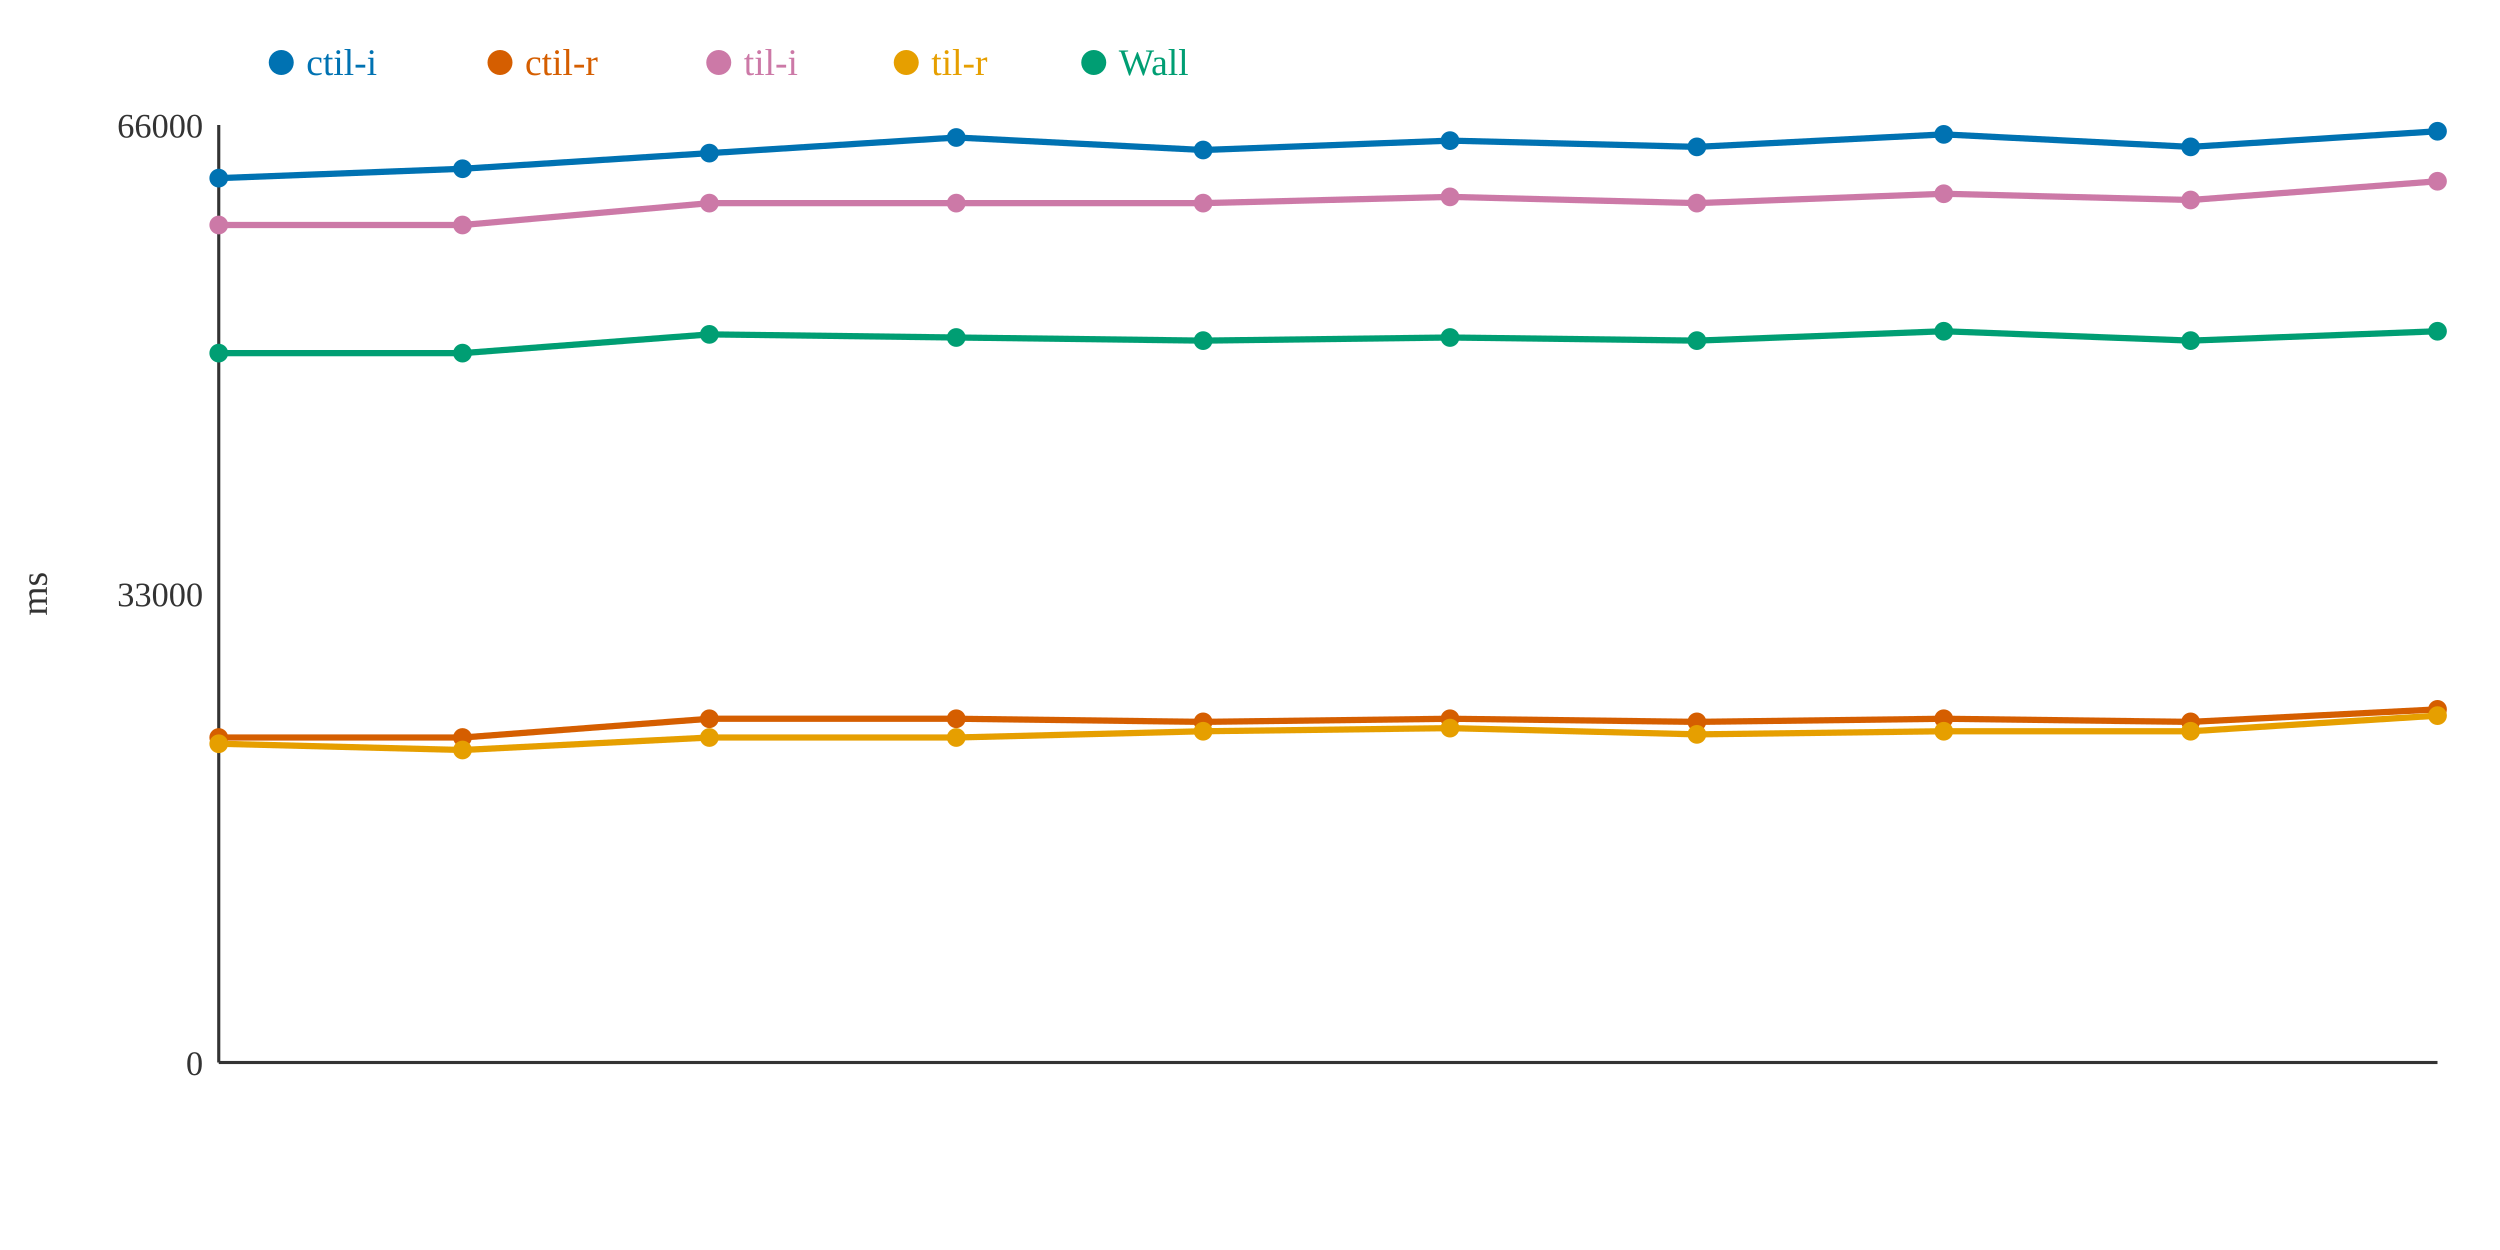
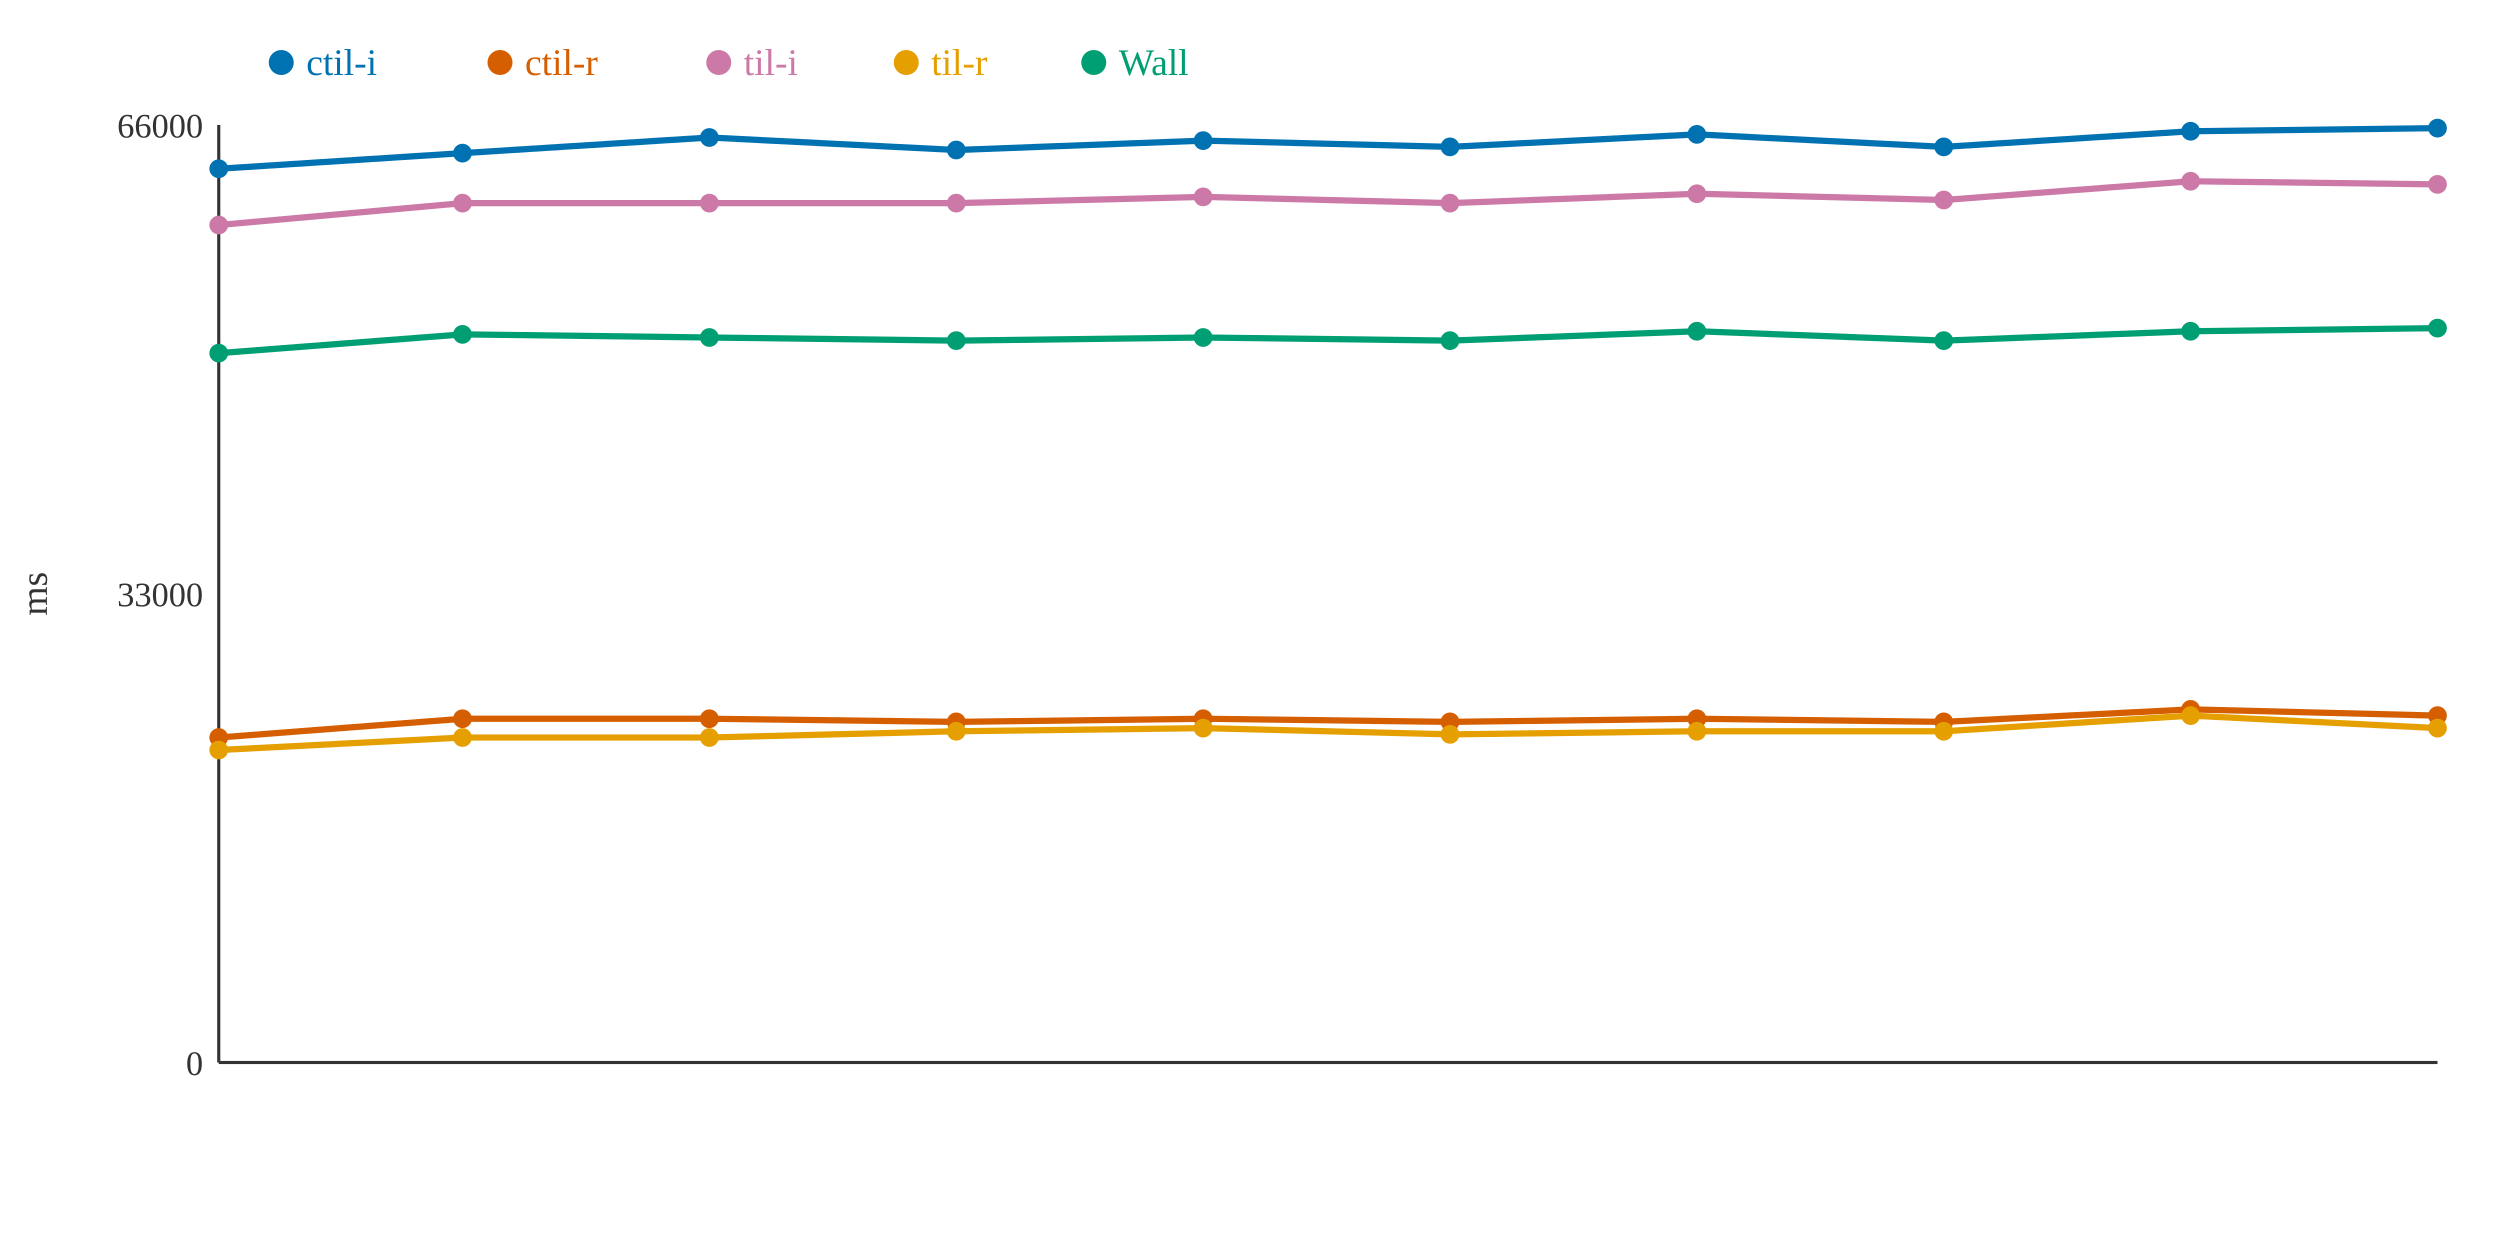
<svg xmlns="http://www.w3.org/2000/svg" width="800" height="400">
  <rect width="800" height="400" fill="white" />
  <line x1="70" y1="40" x2="70" y2="340" stroke="#333" stroke-width="1" />
  <line x1="70" y1="340" x2="780" y2="340" stroke="#333" stroke-width="1" />
  <text x="65" y="344" text-anchor="end" font-size="11" fill="#333">0</text>
  <text x="65" y="194" text-anchor="end" font-size="11" fill="#333">33000</text>
  <text x="65" y="44" text-anchor="end" font-size="11" fill="#333">66000</text>
  <text x="15" y="190" text-anchor="middle" font-size="12" fill="#333" transform="rotate(-90 15 190)">ms</text>
-   <polyline points="70,57 148,54 227,49 306,44 385,48 464,45 543,47 622,43 701,47 780,42" fill="none" stroke="#0072B2" stroke-width="2" />
-   <polyline points="70,236 148,236 227,230 306,230 385,231 464,230 543,231 622,230 701,231 780,227" fill="none" stroke="#D55E00" stroke-width="2" />
-   <polyline points="70,72 148,72 227,65 306,65 385,65 464,63 543,65 622,62 701,64 780,58" fill="none" stroke="#CC79A7" stroke-width="2" />
-   <polyline points="70,238 148,240 227,236 306,236 385,234 464,233 543,235 622,234 701,234 780,229" fill="none" stroke="#E69F00" stroke-width="2" />
-   <polyline points="70,113 148,113 227,107 306,108 385,109 464,108 543,109 622,106 701,109 780,106" fill="none" stroke="#009E73" stroke-width="2" />
-   <circle cx="70" cy="57" r="3" fill="#0072B2" />
+   <polyline points="70,54 148,49 227,44 306,48 385,45 464,47 543,43 622,47 701,42 780,41" fill="none" stroke="#0072B2" stroke-width="2" />
+   <polyline points="70,236 148,230 227,230 306,231 385,230 464,231 543,230 622,231 701,227 780,229" fill="none" stroke="#D55E00" stroke-width="2" />
+   <polyline points="70,72 148,65 227,65 306,65 385,63 464,65 543,62 622,64 701,58 780,59" fill="none" stroke="#CC79A7" stroke-width="2" />
+   <polyline points="70,240 148,236 227,236 306,234 385,233 464,235 543,234 622,234 701,229 780,233" fill="none" stroke="#E69F00" stroke-width="2" />
+   <polyline points="70,113 148,107 227,108 306,109 385,108 464,109 543,106 622,109 701,106 780,105" fill="none" stroke="#009E73" stroke-width="2" />
+   <circle cx="70" cy="54" r="3" fill="#0072B2" />
  <circle cx="70" cy="236" r="3" fill="#D55E00" />
  <circle cx="70" cy="72" r="3" fill="#CC79A7" />
-   <circle cx="70" cy="238" r="3" fill="#E69F00" />
+   <circle cx="70" cy="240" r="3" fill="#E69F00" />
  <circle cx="70" cy="113" r="3" fill="#009E73" />
-   <circle cx="148" cy="54" r="3" fill="#0072B2" />
-   <circle cx="148" cy="236" r="3" fill="#D55E00" />
-   <circle cx="148" cy="72" r="3" fill="#CC79A7" />
-   <circle cx="148" cy="240" r="3" fill="#E69F00" />
-   <circle cx="148" cy="113" r="3" fill="#009E73" />
-   <circle cx="227" cy="49" r="3" fill="#0072B2" />
+   <circle cx="148" cy="49" r="3" fill="#0072B2" />
+   <circle cx="148" cy="230" r="3" fill="#D55E00" />
+   <circle cx="148" cy="65" r="3" fill="#CC79A7" />
+   <circle cx="148" cy="236" r="3" fill="#E69F00" />
+   <circle cx="148" cy="107" r="3" fill="#009E73" />
+   <circle cx="227" cy="44" r="3" fill="#0072B2" />
  <circle cx="227" cy="230" r="3" fill="#D55E00" />
  <circle cx="227" cy="65" r="3" fill="#CC79A7" />
  <circle cx="227" cy="236" r="3" fill="#E69F00" />
-   <circle cx="227" cy="107" r="3" fill="#009E73" />
-   <circle cx="306" cy="44" r="3" fill="#0072B2" />
-   <circle cx="306" cy="230" r="3" fill="#D55E00" />
+   <circle cx="227" cy="108" r="3" fill="#009E73" />
+   <circle cx="306" cy="48" r="3" fill="#0072B2" />
+   <circle cx="306" cy="231" r="3" fill="#D55E00" />
  <circle cx="306" cy="65" r="3" fill="#CC79A7" />
-   <circle cx="306" cy="236" r="3" fill="#E69F00" />
-   <circle cx="306" cy="108" r="3" fill="#009E73" />
-   <circle cx="385" cy="48" r="3" fill="#0072B2" />
-   <circle cx="385" cy="231" r="3" fill="#D55E00" />
-   <circle cx="385" cy="65" r="3" fill="#CC79A7" />
-   <circle cx="385" cy="234" r="3" fill="#E69F00" />
-   <circle cx="385" cy="109" r="3" fill="#009E73" />
-   <circle cx="464" cy="45" r="3" fill="#0072B2" />
-   <circle cx="464" cy="230" r="3" fill="#D55E00" />
-   <circle cx="464" cy="63" r="3" fill="#CC79A7" />
-   <circle cx="464" cy="233" r="3" fill="#E69F00" />
-   <circle cx="464" cy="108" r="3" fill="#009E73" />
-   <circle cx="543" cy="47" r="3" fill="#0072B2" />
-   <circle cx="543" cy="231" r="3" fill="#D55E00" />
-   <circle cx="543" cy="65" r="3" fill="#CC79A7" />
-   <circle cx="543" cy="235" r="3" fill="#E69F00" />
-   <circle cx="543" cy="109" r="3" fill="#009E73" />
-   <circle cx="622" cy="43" r="3" fill="#0072B2" />
-   <circle cx="622" cy="230" r="3" fill="#D55E00" />
-   <circle cx="622" cy="62" r="3" fill="#CC79A7" />
+   <circle cx="306" cy="234" r="3" fill="#E69F00" />
+   <circle cx="306" cy="109" r="3" fill="#009E73" />
+   <circle cx="385" cy="45" r="3" fill="#0072B2" />
+   <circle cx="385" cy="230" r="3" fill="#D55E00" />
+   <circle cx="385" cy="63" r="3" fill="#CC79A7" />
+   <circle cx="385" cy="233" r="3" fill="#E69F00" />
+   <circle cx="385" cy="108" r="3" fill="#009E73" />
+   <circle cx="464" cy="47" r="3" fill="#0072B2" />
+   <circle cx="464" cy="231" r="3" fill="#D55E00" />
+   <circle cx="464" cy="65" r="3" fill="#CC79A7" />
+   <circle cx="464" cy="235" r="3" fill="#E69F00" />
+   <circle cx="464" cy="109" r="3" fill="#009E73" />
+   <circle cx="543" cy="43" r="3" fill="#0072B2" />
+   <circle cx="543" cy="230" r="3" fill="#D55E00" />
+   <circle cx="543" cy="62" r="3" fill="#CC79A7" />
+   <circle cx="543" cy="234" r="3" fill="#E69F00" />
+   <circle cx="543" cy="106" r="3" fill="#009E73" />
+   <circle cx="622" cy="47" r="3" fill="#0072B2" />
+   <circle cx="622" cy="231" r="3" fill="#D55E00" />
+   <circle cx="622" cy="64" r="3" fill="#CC79A7" />
  <circle cx="622" cy="234" r="3" fill="#E69F00" />
-   <circle cx="622" cy="106" r="3" fill="#009E73" />
-   <circle cx="701" cy="47" r="3" fill="#0072B2" />
-   <circle cx="701" cy="231" r="3" fill="#D55E00" />
-   <circle cx="701" cy="64" r="3" fill="#CC79A7" />
-   <circle cx="701" cy="234" r="3" fill="#E69F00" />
-   <circle cx="701" cy="109" r="3" fill="#009E73" />
-   <circle cx="780" cy="42" r="3" fill="#0072B2" />
-   <circle cx="780" cy="227" r="3" fill="#D55E00" />
-   <circle cx="780" cy="58" r="3" fill="#CC79A7" />
-   <circle cx="780" cy="229" r="3" fill="#E69F00" />
-   <circle cx="780" cy="106" r="3" fill="#009E73" />
+   <circle cx="622" cy="109" r="3" fill="#009E73" />
+   <circle cx="701" cy="42" r="3" fill="#0072B2" />
+   <circle cx="701" cy="227" r="3" fill="#D55E00" />
+   <circle cx="701" cy="58" r="3" fill="#CC79A7" />
+   <circle cx="701" cy="229" r="3" fill="#E69F00" />
+   <circle cx="701" cy="106" r="3" fill="#009E73" />
+   <circle cx="780" cy="41" r="3" fill="#0072B2" />
+   <circle cx="780" cy="229" r="3" fill="#D55E00" />
+   <circle cx="780" cy="59" r="3" fill="#CC79A7" />
+   <circle cx="780" cy="233" r="3" fill="#E69F00" />
+   <circle cx="780" cy="105" r="3" fill="#009E73" />
  <circle cx="90" cy="20" r="4" fill="#0072B2" />
  <text x="98" y="24" text-anchor="start" font-size="12" fill="#0072B2">ctil-i</text>
  <circle cx="160" cy="20" r="4" fill="#D55E00" />
  <text x="168" y="24" text-anchor="start" font-size="12" fill="#D55E00">ctil-r</text>
  <circle cx="230" cy="20" r="4" fill="#CC79A7" />
  <text x="238" y="24" text-anchor="start" font-size="12" fill="#CC79A7">til-i</text>
  <circle cx="290" cy="20" r="4" fill="#E69F00" />
  <text x="298" y="24" text-anchor="start" font-size="12" fill="#E69F00">til-r</text>
  <circle cx="350" cy="20" r="4" fill="#009E73" />
  <text x="358" y="24" text-anchor="start" font-size="12" fill="#009E73">Wall</text>
</svg>
